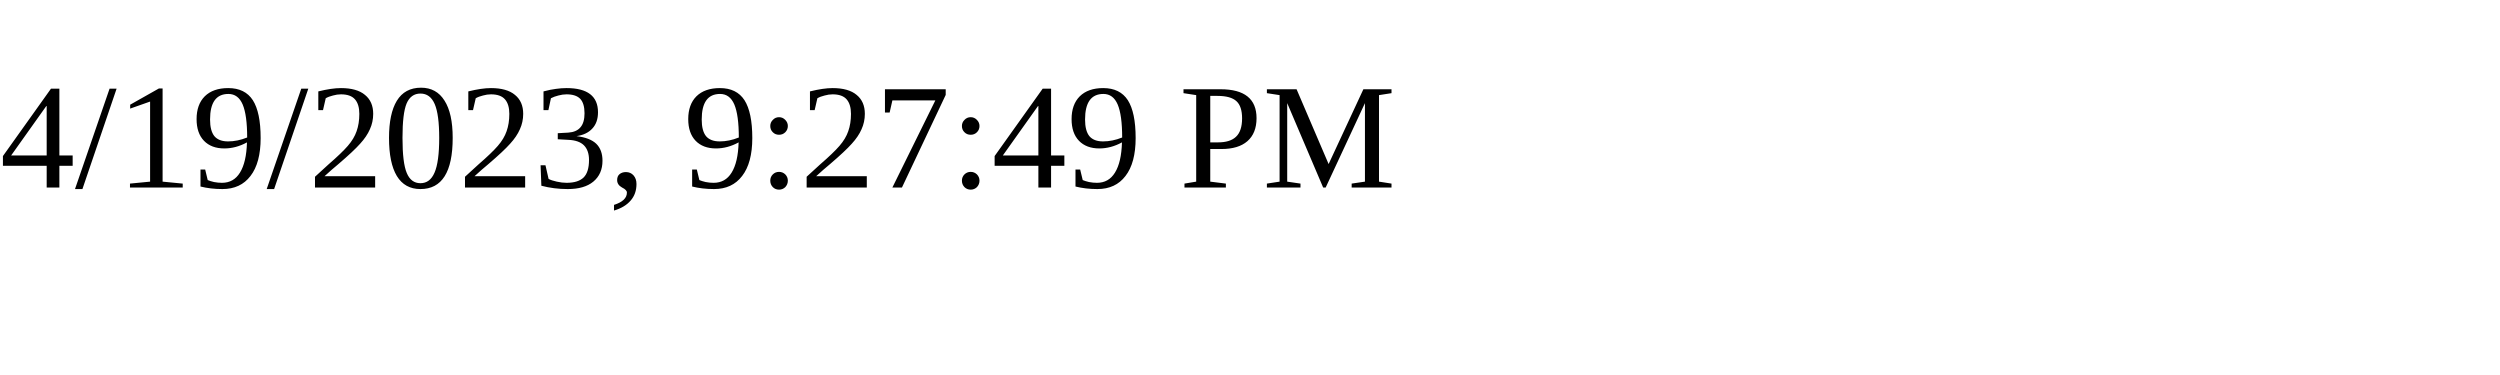
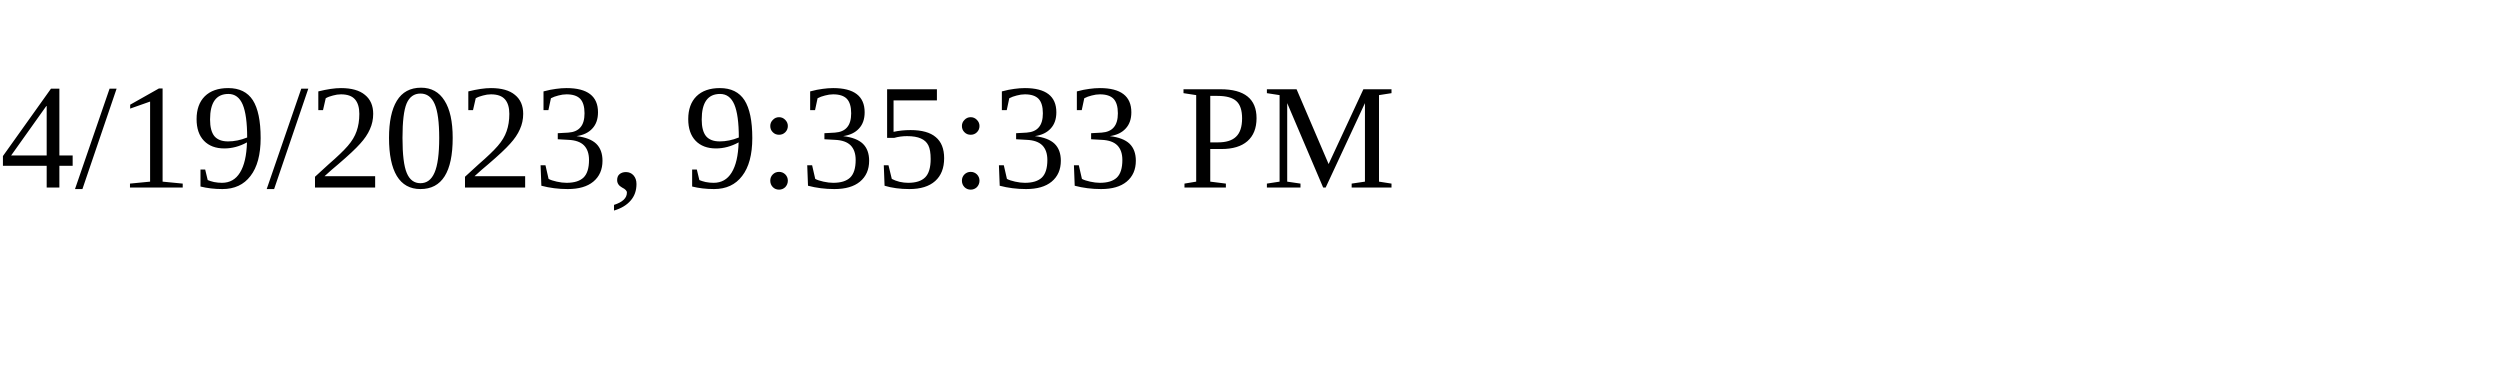
<svg xmlns="http://www.w3.org/2000/svg" height="30" width="200">
-   <text x="0" y="15">4/19/2023, 9:27:49 PM</text>
+   <text x="0" y="15">4/19/2023, 9:35:33 PM</text>
</svg>
